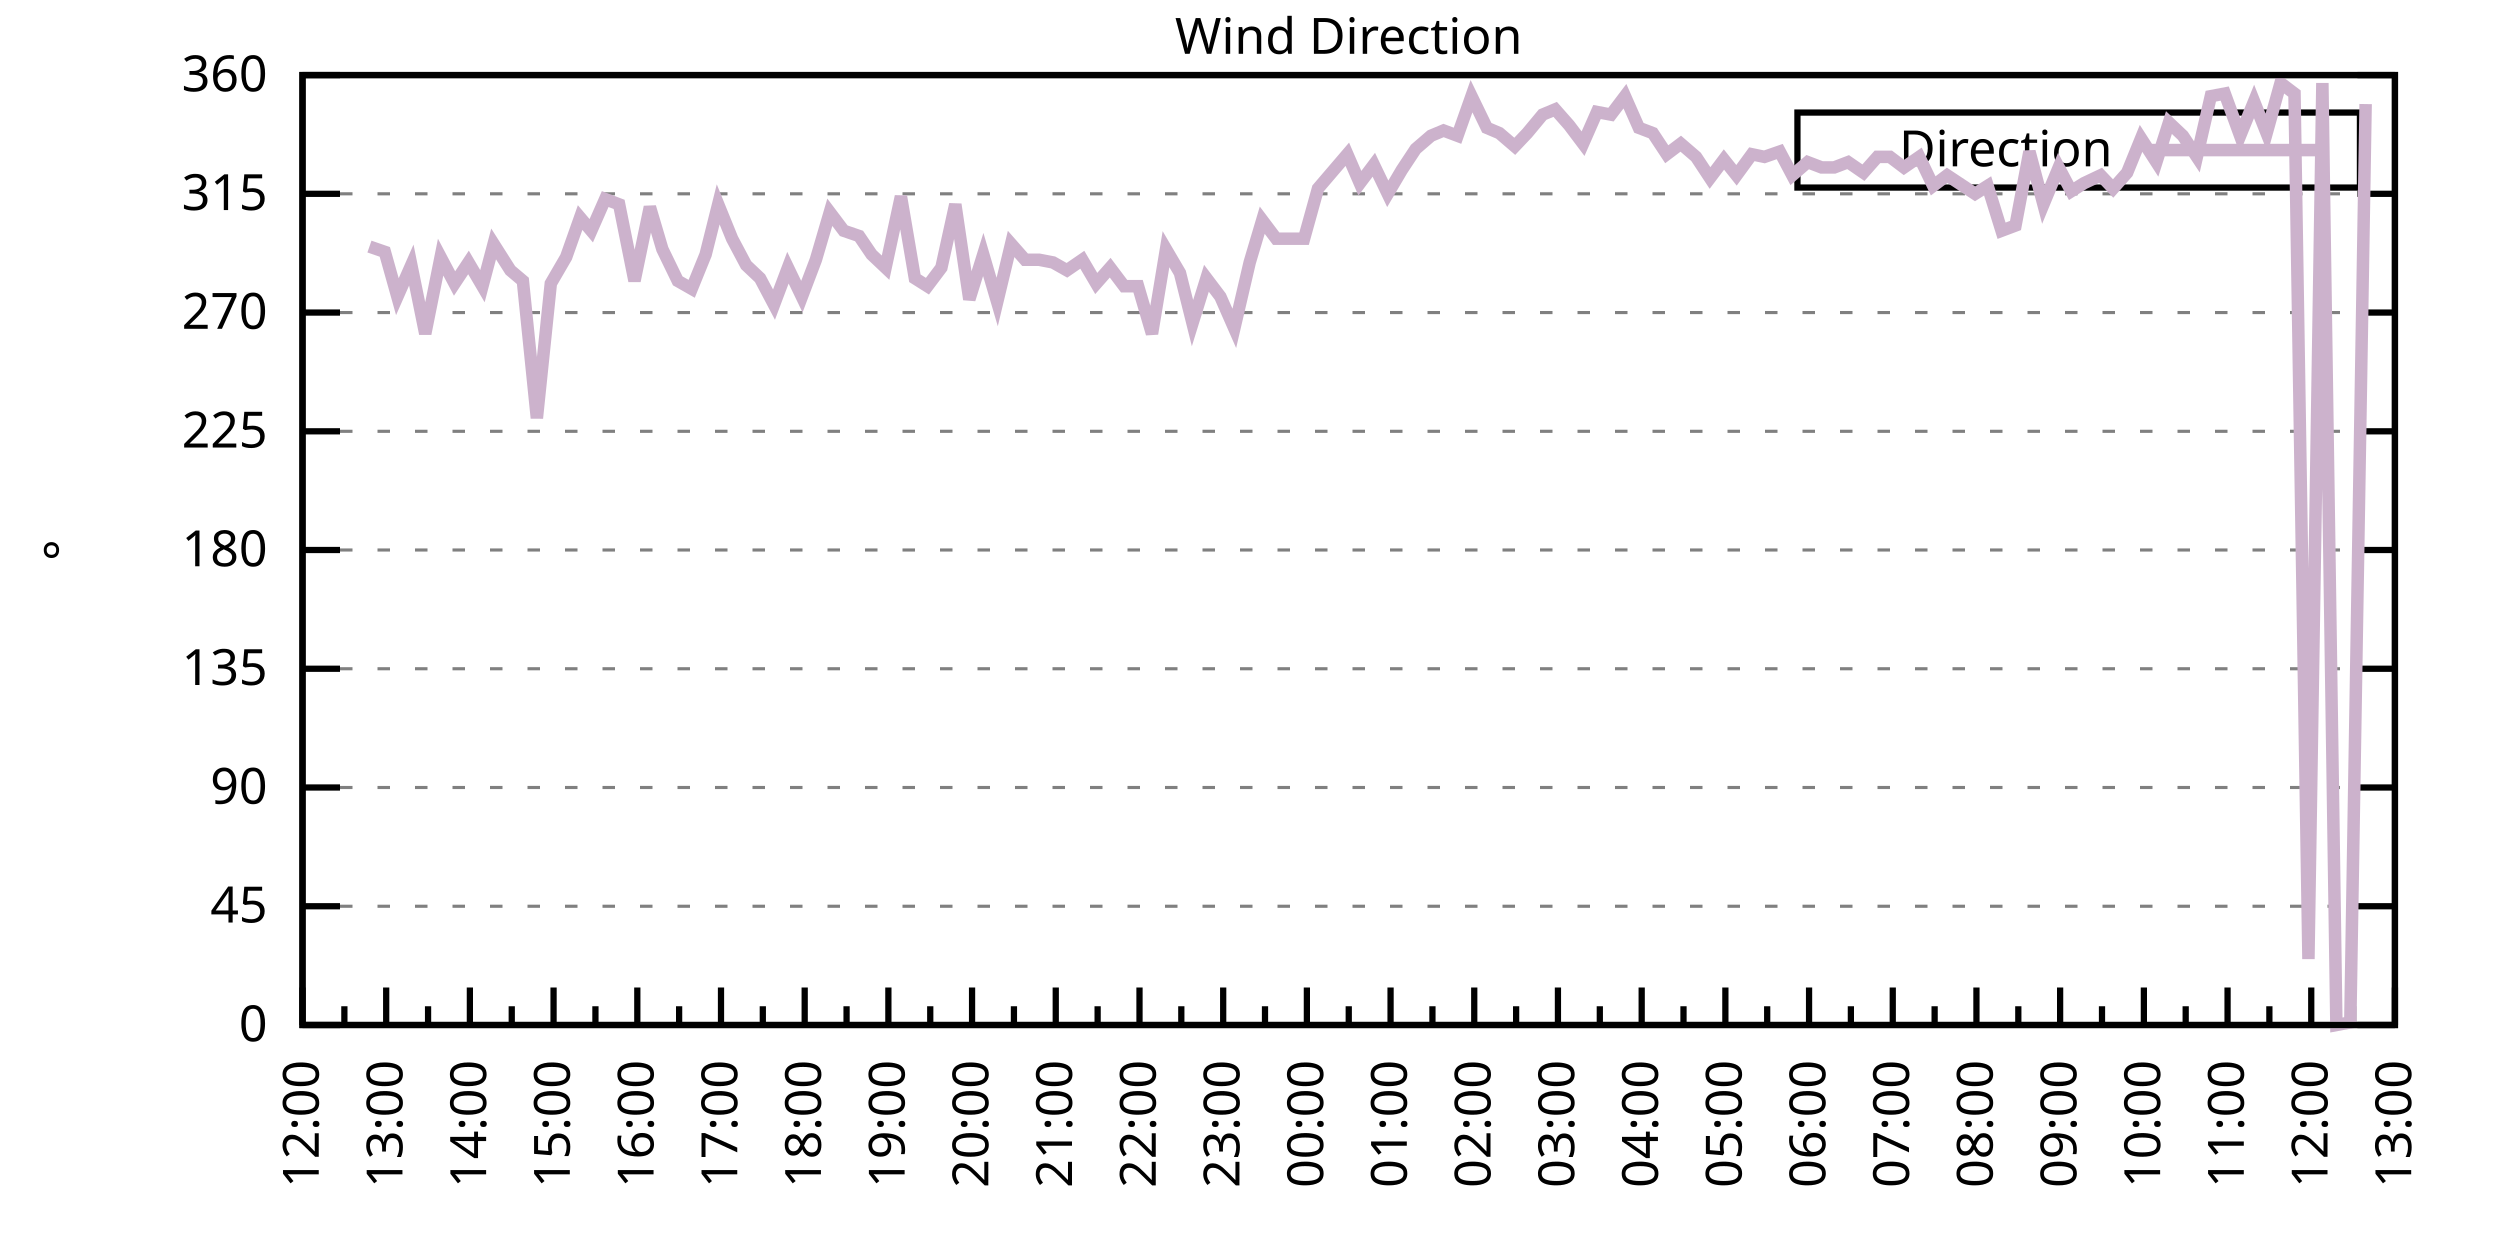
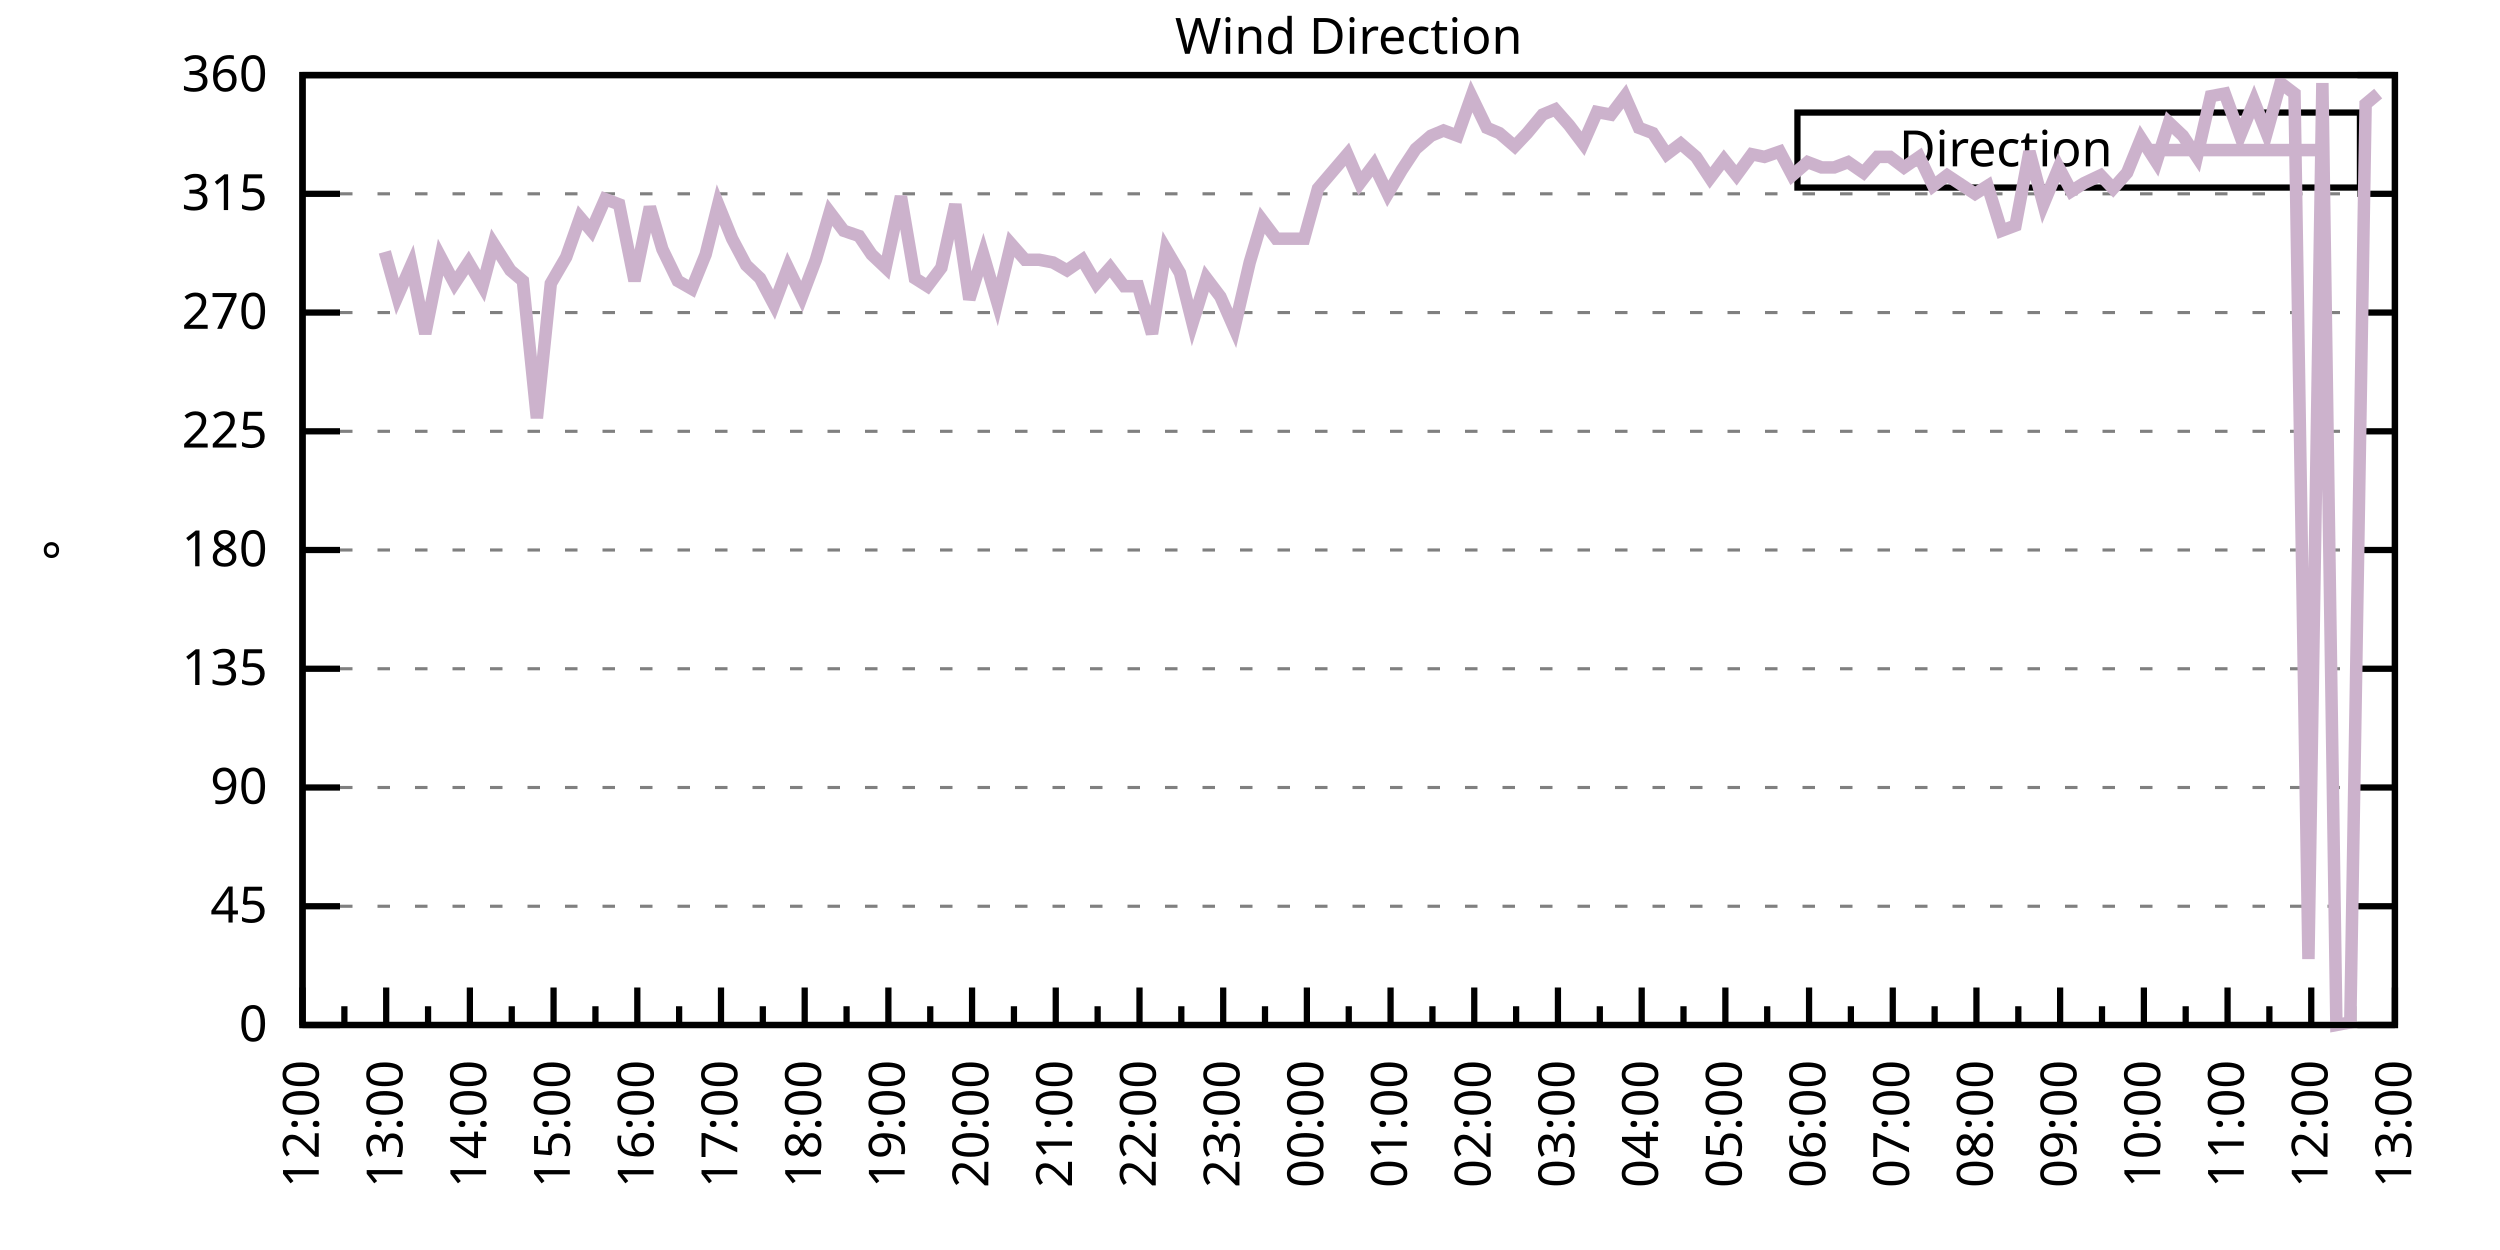
<svg xmlns="http://www.w3.org/2000/svg" xmlns:xlink="http://www.w3.org/1999/xlink" width="400" height="200" viewBox="0 0 400 200">
  <g id="gnuplot_canvas">
    <rect x="0" y="0" width="400" height="200" fill="none" />
    <defs>
      <circle id="gpDot" r="0.5" stroke-width="0.5" stroke="currentColor" />
      <path id="gpPt0" stroke-width="0.333" stroke="currentColor" d="M-1,0 h2 M0,-1 v2" />
      <path id="gpPt1" stroke-width="0.333" stroke="currentColor" d="M-1,-1 L1,1 M1,-1 L-1,1" />
      <path id="gpPt2" stroke-width="0.333" stroke="currentColor" d="M-1,0 L1,0 M0,-1 L0,1 M-1,-1 L1,1 M-1,1 L1,-1" />
      <rect id="gpPt3" stroke-width="0.333" stroke="currentColor" x="-1" y="-1" width="2" height="2" />
      <rect id="gpPt4" stroke-width="0.333" stroke="currentColor" fill="currentColor" x="-1" y="-1" width="2" height="2" />
      <circle id="gpPt5" stroke-width="0.333" stroke="currentColor" cx="0" cy="0" r="1" />
      <use xlink:href="#gpPt5" id="gpPt6" fill="currentColor" stroke="none" />
      <path id="gpPt7" stroke-width="0.333" stroke="currentColor" d="M0,-1.33 L-1.33,0.67 L1.33,0.67 z" />
      <use xlink:href="#gpPt7" id="gpPt8" fill="currentColor" stroke="none" />
      <use xlink:href="#gpPt7" id="gpPt9" stroke="currentColor" transform="rotate(180)" />
      <use xlink:href="#gpPt9" id="gpPt10" fill="currentColor" stroke="none" />
      <use xlink:href="#gpPt3" id="gpPt11" stroke="currentColor" transform="rotate(45)" />
      <use xlink:href="#gpPt11" id="gpPt12" fill="currentColor" stroke="none" />
      <path id="gpPt13" stroke-width="0.333" stroke="currentColor" d="M0,1.330 L1.265,0.411 L0.782,-1.067 L-0.782,-1.076 L-1.265,0.411 z" />
      <use xlink:href="#gpPt13" id="gpPt14" fill="currentColor" stroke="none" />
      <filter id="textbox" filterUnits="objectBoundingBox" x="0" y="0" height="1" width="1">
        <feFlood flood-color="white" flood-opacity="1" result="bgnd" />
        <feComposite in="SourceGraphic" in2="bgnd" operator="atop" />
      </filter>
      <filter id="greybox" filterUnits="objectBoundingBox" x="0" y="0" height="1" width="1">
        <feFlood flood-color="lightgrey" flood-opacity="1" result="grey" />
        <feComposite in="SourceGraphic" in2="grey" operator="atop" />
      </filter>
    </defs>
    <g fill="none" color="white" stroke="currentColor" stroke-width="1.00" stroke-linecap="butt" stroke-linejoin="miter">
</g>
    <g fill="none" color="black" stroke="currentColor" stroke-width="1.00" stroke-linecap="butt" stroke-linejoin="miter">
      <g stroke="none" shape-rendering="crispEdges">
        <polygon fill="rgb(255, 255, 255)" points="48.40,164.00 383.18,164.00 383.18,12.02 48.40,12.02 " />
      </g>
    </g>
    <g fill="none" color="black" stroke="currentColor" stroke-width="1.00" stroke-linecap="butt" stroke-linejoin="miter">
</g>
    <g fill="none" color="black" stroke="black" stroke-width="0.50" stroke-linecap="butt" stroke-linejoin="miter">
</g>
    <g fill="none" color="gray" stroke="currentColor" stroke-width="0.50" stroke-linecap="butt" stroke-linejoin="miter">
      <path stroke="gray" stroke-dasharray="2,4" class="gridline" d="M48.40,164.00 L383.19,164.00  " />
    </g>
    <g fill="none" color="gray" stroke="gray" stroke-width="1.00" stroke-linecap="butt" stroke-linejoin="miter">
</g>
    <g fill="none" color="black" stroke="currentColor" stroke-width="1.00" stroke-linecap="butt" stroke-linejoin="miter">
      <path stroke="black" d="M48.40,164.00 L54.40,164.00 M383.19,164.00 L377.19,164.00  " />
      <g transform="translate(42.80,166.60)" stroke="none" fill="black" font-family="Sans" font-size="8.00" text-anchor="end">
        <text>
          <tspan font-family="Sans"> 0</tspan>
        </text>
      </g>
    </g>
    <g fill="none" color="black" stroke="currentColor" stroke-width="1.00" stroke-linecap="butt" stroke-linejoin="miter">
</g>
    <g fill="none" color="black" stroke="black" stroke-width="0.50" stroke-linecap="butt" stroke-linejoin="miter">
</g>
    <g fill="none" color="gray" stroke="currentColor" stroke-width="0.50" stroke-linecap="butt" stroke-linejoin="miter">
      <path stroke="gray" stroke-dasharray="2,4" class="gridline" d="M48.40,145.00 L383.19,145.00  " />
    </g>
    <g fill="none" color="gray" stroke="gray" stroke-width="1.00" stroke-linecap="butt" stroke-linejoin="miter">
</g>
    <g fill="none" color="black" stroke="currentColor" stroke-width="1.00" stroke-linecap="butt" stroke-linejoin="miter">
      <path stroke="black" d="M48.40,145.00 L54.40,145.00 M383.19,145.00 L377.19,145.00  " />
      <g transform="translate(42.80,147.60)" stroke="none" fill="black" font-family="Sans" font-size="8.00" text-anchor="end">
        <text>
          <tspan font-family="Sans"> 45</tspan>
        </text>
      </g>
    </g>
    <g fill="none" color="black" stroke="currentColor" stroke-width="1.00" stroke-linecap="butt" stroke-linejoin="miter">
</g>
    <g fill="none" color="black" stroke="black" stroke-width="0.50" stroke-linecap="butt" stroke-linejoin="miter">
</g>
    <g fill="none" color="gray" stroke="currentColor" stroke-width="0.50" stroke-linecap="butt" stroke-linejoin="miter">
      <path stroke="gray" stroke-dasharray="2,4" class="gridline" d="M48.40,126.00 L383.19,126.00  " />
    </g>
    <g fill="none" color="gray" stroke="gray" stroke-width="1.00" stroke-linecap="butt" stroke-linejoin="miter">
</g>
    <g fill="none" color="black" stroke="currentColor" stroke-width="1.00" stroke-linecap="butt" stroke-linejoin="miter">
      <path stroke="black" d="M48.40,126.00 L54.40,126.00 M383.19,126.00 L377.19,126.00  " />
      <g transform="translate(42.80,128.60)" stroke="none" fill="black" font-family="Sans" font-size="8.00" text-anchor="end">
        <text>
          <tspan font-family="Sans"> 90</tspan>
        </text>
      </g>
    </g>
    <g fill="none" color="black" stroke="currentColor" stroke-width="1.00" stroke-linecap="butt" stroke-linejoin="miter">
</g>
    <g fill="none" color="black" stroke="black" stroke-width="0.50" stroke-linecap="butt" stroke-linejoin="miter">
</g>
    <g fill="none" color="gray" stroke="currentColor" stroke-width="0.50" stroke-linecap="butt" stroke-linejoin="miter">
      <path stroke="gray" stroke-dasharray="2,4" class="gridline" d="M48.40,107.00 L383.19,107.00  " />
    </g>
    <g fill="none" color="gray" stroke="gray" stroke-width="1.00" stroke-linecap="butt" stroke-linejoin="miter">
</g>
    <g fill="none" color="black" stroke="currentColor" stroke-width="1.00" stroke-linecap="butt" stroke-linejoin="miter">
      <path stroke="black" d="M48.40,107.00 L54.40,107.00 M383.19,107.00 L377.19,107.00  " />
      <g transform="translate(42.80,109.60)" stroke="none" fill="black" font-family="Sans" font-size="8.00" text-anchor="end">
        <text>
          <tspan font-family="Sans"> 135</tspan>
        </text>
      </g>
    </g>
    <g fill="none" color="black" stroke="currentColor" stroke-width="1.00" stroke-linecap="butt" stroke-linejoin="miter">
</g>
    <g fill="none" color="black" stroke="black" stroke-width="0.50" stroke-linecap="butt" stroke-linejoin="miter">
</g>
    <g fill="none" color="gray" stroke="currentColor" stroke-width="0.50" stroke-linecap="butt" stroke-linejoin="miter">
      <path stroke="gray" stroke-dasharray="2,4" class="gridline" d="M48.40,88.00 L383.19,88.00  " />
    </g>
    <g fill="none" color="gray" stroke="gray" stroke-width="1.00" stroke-linecap="butt" stroke-linejoin="miter">
</g>
    <g fill="none" color="black" stroke="currentColor" stroke-width="1.00" stroke-linecap="butt" stroke-linejoin="miter">
      <path stroke="black" d="M48.40,88.00 L54.40,88.00 M383.19,88.00 L377.19,88.00  " />
      <g transform="translate(42.80,90.60)" stroke="none" fill="black" font-family="Sans" font-size="8.00" text-anchor="end">
        <text>
          <tspan font-family="Sans"> 180</tspan>
        </text>
      </g>
    </g>
    <g fill="none" color="black" stroke="currentColor" stroke-width="1.00" stroke-linecap="butt" stroke-linejoin="miter">
</g>
    <g fill="none" color="black" stroke="black" stroke-width="0.50" stroke-linecap="butt" stroke-linejoin="miter">
</g>
    <g fill="none" color="gray" stroke="currentColor" stroke-width="0.50" stroke-linecap="butt" stroke-linejoin="miter">
      <path stroke="gray" stroke-dasharray="2,4" class="gridline" d="M48.40,69.01 L383.19,69.01  " />
    </g>
    <g fill="none" color="gray" stroke="gray" stroke-width="1.00" stroke-linecap="butt" stroke-linejoin="miter">
</g>
    <g fill="none" color="black" stroke="currentColor" stroke-width="1.00" stroke-linecap="butt" stroke-linejoin="miter">
      <path stroke="black" d="M48.40,69.01 L54.40,69.01 M383.19,69.01 L377.19,69.01  " />
      <g transform="translate(42.80,71.61)" stroke="none" fill="black" font-family="Sans" font-size="8.00" text-anchor="end">
        <text>
          <tspan font-family="Sans"> 225</tspan>
        </text>
      </g>
    </g>
    <g fill="none" color="black" stroke="currentColor" stroke-width="1.00" stroke-linecap="butt" stroke-linejoin="miter">
</g>
    <g fill="none" color="black" stroke="black" stroke-width="0.50" stroke-linecap="butt" stroke-linejoin="miter">
</g>
    <g fill="none" color="gray" stroke="currentColor" stroke-width="0.50" stroke-linecap="butt" stroke-linejoin="miter">
      <path stroke="gray" stroke-dasharray="2,4" class="gridline" d="M48.40,50.01 L383.19,50.01  " />
    </g>
    <g fill="none" color="gray" stroke="gray" stroke-width="1.00" stroke-linecap="butt" stroke-linejoin="miter">
</g>
    <g fill="none" color="black" stroke="currentColor" stroke-width="1.00" stroke-linecap="butt" stroke-linejoin="miter">
      <path stroke="black" d="M48.40,50.01 L54.40,50.01 M383.19,50.01 L377.19,50.01  " />
      <g transform="translate(42.80,52.61)" stroke="none" fill="black" font-family="Sans" font-size="8.00" text-anchor="end">
        <text>
          <tspan font-family="Sans"> 270</tspan>
        </text>
      </g>
    </g>
    <g fill="none" color="black" stroke="currentColor" stroke-width="1.00" stroke-linecap="butt" stroke-linejoin="miter">
</g>
    <g fill="none" color="black" stroke="black" stroke-width="0.50" stroke-linecap="butt" stroke-linejoin="miter">
</g>
    <g fill="none" color="gray" stroke="currentColor" stroke-width="0.50" stroke-linecap="butt" stroke-linejoin="miter">
      <path stroke="gray" stroke-dasharray="2,4" class="gridline" d="M48.40,31.01 L383.19,31.01  " />
    </g>
    <g fill="none" color="gray" stroke="gray" stroke-width="1.00" stroke-linecap="butt" stroke-linejoin="miter">
</g>
    <g fill="none" color="black" stroke="currentColor" stroke-width="1.00" stroke-linecap="butt" stroke-linejoin="miter">
      <path stroke="black" d="M48.40,31.01 L54.40,31.01 M383.19,31.01 L377.19,31.01  " />
      <g transform="translate(42.80,33.61)" stroke="none" fill="black" font-family="Sans" font-size="8.00" text-anchor="end">
        <text>
          <tspan font-family="Sans"> 315</tspan>
        </text>
      </g>
    </g>
    <g fill="none" color="black" stroke="currentColor" stroke-width="1.00" stroke-linecap="butt" stroke-linejoin="miter">
</g>
    <g fill="none" color="black" stroke="black" stroke-width="0.50" stroke-linecap="butt" stroke-linejoin="miter">
</g>
    <g fill="none" color="gray" stroke="currentColor" stroke-width="0.50" stroke-linecap="butt" stroke-linejoin="miter">
      <path stroke="gray" stroke-dasharray="2,4" class="gridline" d="M48.40,12.01 L383.19,12.01  " />
    </g>
    <g fill="none" color="gray" stroke="gray" stroke-width="1.00" stroke-linecap="butt" stroke-linejoin="miter">
</g>
    <g fill="none" color="black" stroke="currentColor" stroke-width="1.00" stroke-linecap="butt" stroke-linejoin="miter">
      <path stroke="black" d="M48.40,12.01 L54.40,12.01 M383.19,12.01 L377.19,12.01  " />
      <g transform="translate(42.80,14.61)" stroke="none" fill="black" font-family="Sans" font-size="8.00" text-anchor="end">
        <text>
          <tspan font-family="Sans"> 360</tspan>
        </text>
      </g>
    </g>
    <g fill="none" color="black" stroke="currentColor" stroke-width="1.00" stroke-linecap="butt" stroke-linejoin="miter">
      <path stroke="black" d="M48.40,164.00 L48.40,158.00  " />
      <g transform="translate(51.00,169.60) rotate(270)" stroke="none" fill="black" font-family="Sans" font-size="8.00" text-anchor="end">
        <text>
          <tspan font-family="Sans">12:00</tspan>
        </text>
      </g>
    </g>
    <g fill="none" color="black" stroke="currentColor" stroke-width="1.00" stroke-linecap="butt" stroke-linejoin="miter">
      <path stroke="black" d="M55.10,164.00 L55.10,161.00 M61.79,164.00 L61.79,158.00  " />
      <g transform="translate(64.39,169.60) rotate(270)" stroke="none" fill="black" font-family="Sans" font-size="8.00" text-anchor="end">
        <text>
          <tspan font-family="Sans">13:00</tspan>
        </text>
      </g>
    </g>
    <g fill="none" color="black" stroke="currentColor" stroke-width="1.00" stroke-linecap="butt" stroke-linejoin="miter">
      <path stroke="black" d="M68.49,164.00 L68.49,161.00 M75.18,164.00 L75.18,158.00  " />
      <g transform="translate(77.78,169.60) rotate(270)" stroke="none" fill="black" font-family="Sans" font-size="8.00" text-anchor="end">
        <text>
          <tspan font-family="Sans">14:00</tspan>
        </text>
      </g>
    </g>
    <g fill="none" color="black" stroke="currentColor" stroke-width="1.00" stroke-linecap="butt" stroke-linejoin="miter">
      <path stroke="black" d="M81.88,164.00 L81.88,161.00 M88.57,164.00 L88.57,158.00  " />
      <g transform="translate(91.17,169.60) rotate(270)" stroke="none" fill="black" font-family="Sans" font-size="8.00" text-anchor="end">
        <text>
          <tspan font-family="Sans">15:00</tspan>
        </text>
      </g>
    </g>
    <g fill="none" color="black" stroke="currentColor" stroke-width="1.00" stroke-linecap="butt" stroke-linejoin="miter">
      <path stroke="black" d="M95.27,164.00 L95.27,161.00 M101.97,164.00 L101.97,158.00  " />
      <g transform="translate(104.57,169.60) rotate(270)" stroke="none" fill="black" font-family="Sans" font-size="8.00" text-anchor="end">
        <text>
          <tspan font-family="Sans">16:00</tspan>
        </text>
      </g>
    </g>
    <g fill="none" color="black" stroke="currentColor" stroke-width="1.00" stroke-linecap="butt" stroke-linejoin="miter">
      <path stroke="black" d="M108.66,164.00 L108.66,161.00 M115.36,164.00 L115.36,158.00  " />
      <g transform="translate(117.96,169.60) rotate(270)" stroke="none" fill="black" font-family="Sans" font-size="8.00" text-anchor="end">
        <text>
          <tspan font-family="Sans">17:00</tspan>
        </text>
      </g>
    </g>
    <g fill="none" color="black" stroke="currentColor" stroke-width="1.00" stroke-linecap="butt" stroke-linejoin="miter">
      <path stroke="black" d="M122.05,164.00 L122.05,161.00 M128.75,164.00 L128.75,158.00  " />
      <g transform="translate(131.35,169.60) rotate(270)" stroke="none" fill="black" font-family="Sans" font-size="8.00" text-anchor="end">
        <text>
          <tspan font-family="Sans">18:00</tspan>
        </text>
      </g>
    </g>
    <g fill="none" color="black" stroke="currentColor" stroke-width="1.00" stroke-linecap="butt" stroke-linejoin="miter">
      <path stroke="black" d="M135.45,164.00 L135.45,161.00 M142.14,164.00 L142.14,158.00  " />
      <g transform="translate(144.74,169.60) rotate(270)" stroke="none" fill="black" font-family="Sans" font-size="8.00" text-anchor="end">
        <text>
          <tspan font-family="Sans">19:00</tspan>
        </text>
      </g>
    </g>
    <g fill="none" color="black" stroke="currentColor" stroke-width="1.00" stroke-linecap="butt" stroke-linejoin="miter">
      <path stroke="black" d="M148.84,164.00 L148.84,161.00 M155.53,164.00 L155.53,158.00  " />
      <g transform="translate(158.13,169.60) rotate(270)" stroke="none" fill="black" font-family="Sans" font-size="8.00" text-anchor="end">
        <text>
          <tspan font-family="Sans">20:00</tspan>
        </text>
      </g>
    </g>
    <g fill="none" color="black" stroke="currentColor" stroke-width="1.00" stroke-linecap="butt" stroke-linejoin="miter">
      <path stroke="black" d="M162.23,164.00 L162.23,161.00 M168.92,164.00 L168.92,158.00  " />
      <g transform="translate(171.52,169.60) rotate(270)" stroke="none" fill="black" font-family="Sans" font-size="8.00" text-anchor="end">
        <text>
          <tspan font-family="Sans">21:00</tspan>
        </text>
      </g>
    </g>
    <g fill="none" color="black" stroke="currentColor" stroke-width="1.00" stroke-linecap="butt" stroke-linejoin="miter">
      <path stroke="black" d="M175.62,164.00 L175.62,161.00 M182.32,164.00 L182.32,158.00  " />
      <g transform="translate(184.92,169.60) rotate(270)" stroke="none" fill="black" font-family="Sans" font-size="8.00" text-anchor="end">
        <text>
          <tspan font-family="Sans">22:00</tspan>
        </text>
      </g>
    </g>
    <g fill="none" color="black" stroke="currentColor" stroke-width="1.00" stroke-linecap="butt" stroke-linejoin="miter">
      <path stroke="black" d="M189.01,164.00 L189.01,161.00 M195.71,164.00 L195.71,158.00  " />
      <g transform="translate(198.31,169.60) rotate(270)" stroke="none" fill="black" font-family="Sans" font-size="8.00" text-anchor="end">
        <text>
          <tspan font-family="Sans">23:00</tspan>
        </text>
      </g>
    </g>
    <g fill="none" color="black" stroke="currentColor" stroke-width="1.00" stroke-linecap="butt" stroke-linejoin="miter">
      <path stroke="black" d="M202.40,164.00 L202.40,161.00 M209.10,164.00 L209.10,158.00  " />
      <g transform="translate(211.70,169.60) rotate(270)" stroke="none" fill="black" font-family="Sans" font-size="8.00" text-anchor="end">
        <text>
          <tspan font-family="Sans">00:00</tspan>
        </text>
      </g>
    </g>
    <g fill="none" color="black" stroke="currentColor" stroke-width="1.00" stroke-linecap="butt" stroke-linejoin="miter">
      <path stroke="black" d="M215.80,164.00 L215.80,161.00 M222.49,164.00 L222.49,158.00  " />
      <g transform="translate(225.09,169.60) rotate(270)" stroke="none" fill="black" font-family="Sans" font-size="8.00" text-anchor="end">
        <text>
          <tspan font-family="Sans">01:00</tspan>
        </text>
      </g>
    </g>
    <g fill="none" color="black" stroke="currentColor" stroke-width="1.00" stroke-linecap="butt" stroke-linejoin="miter">
      <path stroke="black" d="M229.19,164.00 L229.19,161.00 M235.88,164.00 L235.88,158.00  " />
      <g transform="translate(238.48,169.60) rotate(270)" stroke="none" fill="black" font-family="Sans" font-size="8.00" text-anchor="end">
        <text>
          <tspan font-family="Sans">02:00</tspan>
        </text>
      </g>
    </g>
    <g fill="none" color="black" stroke="currentColor" stroke-width="1.00" stroke-linecap="butt" stroke-linejoin="miter">
      <path stroke="black" d="M242.58,164.00 L242.58,161.00 M249.27,164.00 L249.27,158.00  " />
      <g transform="translate(251.87,169.60) rotate(270)" stroke="none" fill="black" font-family="Sans" font-size="8.00" text-anchor="end">
        <text>
          <tspan font-family="Sans">03:00</tspan>
        </text>
      </g>
    </g>
    <g fill="none" color="black" stroke="currentColor" stroke-width="1.00" stroke-linecap="butt" stroke-linejoin="miter">
      <path stroke="black" d="M255.97,164.00 L255.97,161.00 M262.67,164.00 L262.67,158.00  " />
      <g transform="translate(265.27,169.60) rotate(270)" stroke="none" fill="black" font-family="Sans" font-size="8.00" text-anchor="end">
        <text>
          <tspan font-family="Sans">04:00</tspan>
        </text>
      </g>
    </g>
    <g fill="none" color="black" stroke="currentColor" stroke-width="1.00" stroke-linecap="butt" stroke-linejoin="miter">
      <path stroke="black" d="M269.36,164.00 L269.36,161.00 M276.06,164.00 L276.06,158.00  " />
      <g transform="translate(278.66,169.60) rotate(270)" stroke="none" fill="black" font-family="Sans" font-size="8.00" text-anchor="end">
        <text>
          <tspan font-family="Sans">05:00</tspan>
        </text>
      </g>
    </g>
    <g fill="none" color="black" stroke="currentColor" stroke-width="1.00" stroke-linecap="butt" stroke-linejoin="miter">
      <path stroke="black" d="M282.75,164.00 L282.75,161.00 M289.45,164.00 L289.45,158.00  " />
      <g transform="translate(292.05,169.60) rotate(270)" stroke="none" fill="black" font-family="Sans" font-size="8.00" text-anchor="end">
        <text>
          <tspan font-family="Sans">06:00</tspan>
        </text>
      </g>
    </g>
    <g fill="none" color="black" stroke="currentColor" stroke-width="1.00" stroke-linecap="butt" stroke-linejoin="miter">
      <path stroke="black" d="M296.14,164.00 L296.14,161.00 M302.84,164.00 L302.84,158.00  " />
      <g transform="translate(305.44,169.60) rotate(270)" stroke="none" fill="black" font-family="Sans" font-size="8.00" text-anchor="end">
        <text>
          <tspan font-family="Sans">07:00</tspan>
        </text>
      </g>
    </g>
    <g fill="none" color="black" stroke="currentColor" stroke-width="1.00" stroke-linecap="butt" stroke-linejoin="miter">
      <path stroke="black" d="M309.54,164.00 L309.54,161.00 M316.23,164.00 L316.23,158.00  " />
      <g transform="translate(318.83,169.60) rotate(270)" stroke="none" fill="black" font-family="Sans" font-size="8.00" text-anchor="end">
        <text>
          <tspan font-family="Sans">08:00</tspan>
        </text>
      </g>
    </g>
    <g fill="none" color="black" stroke="currentColor" stroke-width="1.00" stroke-linecap="butt" stroke-linejoin="miter">
      <path stroke="black" d="M322.93,164.00 L322.93,161.00 M329.62,164.00 L329.62,158.00  " />
      <g transform="translate(332.22,169.60) rotate(270)" stroke="none" fill="black" font-family="Sans" font-size="8.00" text-anchor="end">
        <text>
          <tspan font-family="Sans">09:00</tspan>
        </text>
      </g>
    </g>
    <g fill="none" color="black" stroke="currentColor" stroke-width="1.00" stroke-linecap="butt" stroke-linejoin="miter">
      <path stroke="black" d="M336.32,164.00 L336.32,161.00 M343.02,164.00 L343.02,158.00  " />
      <g transform="translate(345.62,169.60) rotate(270)" stroke="none" fill="black" font-family="Sans" font-size="8.00" text-anchor="end">
        <text>
          <tspan font-family="Sans">10:00</tspan>
        </text>
      </g>
    </g>
    <g fill="none" color="black" stroke="currentColor" stroke-width="1.00" stroke-linecap="butt" stroke-linejoin="miter">
      <path stroke="black" d="M349.71,164.00 L349.71,161.00 M356.41,164.00 L356.41,158.00  " />
      <g transform="translate(359.01,169.60) rotate(270)" stroke="none" fill="black" font-family="Sans" font-size="8.00" text-anchor="end">
        <text>
          <tspan font-family="Sans">11:00</tspan>
        </text>
      </g>
    </g>
    <g fill="none" color="black" stroke="currentColor" stroke-width="1.00" stroke-linecap="butt" stroke-linejoin="miter">
      <path stroke="black" d="M363.10,164.00 L363.10,161.00 M369.80,164.00 L369.80,158.00  " />
      <g transform="translate(372.40,169.60) rotate(270)" stroke="none" fill="black" font-family="Sans" font-size="8.00" text-anchor="end">
        <text>
          <tspan font-family="Sans">12:00</tspan>
        </text>
      </g>
    </g>
    <g fill="none" color="black" stroke="currentColor" stroke-width="1.00" stroke-linecap="butt" stroke-linejoin="miter">
      <path stroke="black" d="M376.49,164.00 L376.49,161.00 M383.19,164.00 L383.19,158.00  " />
      <g transform="translate(385.79,169.60) rotate(270)" stroke="none" fill="black" font-family="Sans" font-size="8.00" text-anchor="end">
        <text>
          <tspan font-family="Sans">13:00</tspan>
        </text>
      </g>
    </g>
    <g fill="none" color="black" stroke="currentColor" stroke-width="1.00" stroke-linecap="butt" stroke-linejoin="miter">
</g>
    <g fill="none" color="black" stroke="currentColor" stroke-width="1.00" stroke-linecap="butt" stroke-linejoin="miter">
      <path stroke="black" d="M48.40,12.01 L48.40,164.00 L383.19,164.00 L383.19,12.01 L48.40,12.01 Z  " />
    </g>
    <g fill="none" color="black" stroke="currentColor" stroke-width="1.00" stroke-linecap="butt" stroke-linejoin="miter">
      <g transform="translate(12.80,88.01) rotate(270)" stroke="none" fill="black" font-family="Sans" font-size="8.00" text-anchor="middle">
        <text>
          <tspan font-family="Sans">°</tspan>
        </text>
      </g>
    </g>
    <g fill="none" color="black" stroke="currentColor" stroke-width="1.00" stroke-linecap="butt" stroke-linejoin="miter">
</g>
    <g fill="none" color="black" stroke="currentColor" stroke-width="1.00" stroke-linecap="butt" stroke-linejoin="miter">
      <path stroke="black" d="M287.59,30.01 L287.59,18.01 L377.59,18.01 L377.59,30.01 L287.59,30.01 Z  " />
    </g>
    <g id="Wind_direction_plot_1">
      <g fill="none" color="white" stroke="black" stroke-width="2.00" stroke-linecap="butt" stroke-linejoin="miter">
</g>
      <g fill="none" color="black" stroke="currentColor" stroke-width="2.00" stroke-linecap="butt" stroke-linejoin="miter">
        <g transform="translate(337.99,26.61)" stroke="none" fill="black" font-family="Sans" font-size="8.00" text-anchor="end">
          <text>
            <tspan font-family="Sans">Direction</tspan>
          </text>
        </g>
      </g>
      <g fill="none" color="black" stroke="currentColor" stroke-width="2.00" stroke-linecap="butt" stroke-linejoin="miter">
-         <path stroke="rgb(204, 178, 204)" d="M343.59,24.01 L371.99,24.01 M59.11,39.45 L61.57,40.30 L63.58,47.47 L65.81,42.41 L68.04,53.39 L70.50,41.14   L72.73,45.36 L74.96,41.99 L77.19,45.79 L78.98,39.03 L81.66,43.25 L83.66,44.94 L85.90,66.90 L88.13,45.36   L90.58,41.14 L92.82,34.81 L94.60,36.92 L96.83,31.85 L99.06,32.70 L101.52,44.94 L103.98,33.12 L105.98,39.87   L108.44,44.94 L110.67,46.21 L112.90,40.72 L114.91,32.70 L117.14,38.19 L119.38,42.41 L121.61,44.52 L123.84,48.74   L126.07,42.83 L128.30,47.47 L130.54,41.56 L132.77,33.96 L135.00,36.92 L137.45,37.76 L139.46,40.72 L141.69,42.83   L144.15,31.43 L146.38,44.52 L148.39,45.79 L150.62,42.83 L152.85,32.70 L155.09,47.90 L157.32,40.72 L159.55,48.32   L161.78,39.03 L164.01,41.56 L166.25,41.56 L168.48,41.99 L170.71,43.25 L173.17,41.56 L175.40,45.36 L177.63,42.83   L179.86,45.79 L182.09,45.79 L184.32,53.39 L186.56,39.87 L188.79,43.67 L190.80,51.70 L193.03,44.52 L195.26,47.47   L197.49,52.54 L199.95,41.99 L201.96,35.23 L204.19,38.19 L206.64,38.19 L208.65,38.19 L210.88,30.16 L215.57,24.68   L217.58,29.32 L219.81,26.36 L222.04,31.01 L224.28,27.21 L226.51,23.83 L228.96,21.72 L230.97,20.88 L233.20,21.72   L235.44,15.39 L237.89,20.45 L239.90,21.30 L242.36,23.41 L244.36,21.30 L246.82,18.34 L248.83,17.50 L251.06,20.03   L253.29,22.99 L255.52,17.92 L257.76,18.34 L259.99,15.39 L262.22,20.45 L264.45,21.30 L266.68,24.68 L268.92,22.99   L271.37,25.10 L273.60,28.48 L275.83,25.52 L277.84,28.05 L280.30,24.68 L282.31,25.10 L284.76,24.25 L286.77,28.05   L289.23,25.94 L291.46,26.79 L293.47,26.79 L295.70,25.94 L298.15,27.63 L300.39,25.10 L302.39,25.10 L304.63,26.79   L307.08,25.10 L309.31,29.74 L311.54,28.05 L316.01,31.01 L318.02,29.74 L320.25,36.92 L322.48,36.08 L324.71,24.25   L326.95,32.70 L329.40,26.79 L331.41,30.59 L333.42,29.32 L336.10,28.05 L338.10,30.16 L340.34,27.63 L342.57,22.14   L345.02,25.94 L347.03,19.61 L349.26,21.72 L351.50,25.10 L353.73,15.39 L355.96,14.97 L358.42,21.72 L360.65,16.23   L362.66,21.30 L364.89,13.28 L367.12,14.97 L369.35,153.45 L371.58,13.28 L373.82,164.00 L376.05,163.58 L378.50,16.65    " />
+         <path stroke="rgb(204, 178, 204)" d="M343.59,24.01 L371.99,24.01 M61.57,40.30 L63.58,47.47 L65.81,42.41 L68.04,53.39 L70.50,41.14 L72.73,45.36   L74.96,41.99 L77.19,45.79 L78.98,39.03 L81.66,43.25 L83.66,44.94 L85.90,66.90 L88.13,45.36 L90.58,41.14   L92.82,34.81 L94.60,36.92 L96.83,31.85 L99.06,32.70 L101.52,44.94 L103.98,33.12 L105.98,39.87 L108.44,44.94   L110.67,46.21 L112.90,40.72 L114.91,32.70 L117.14,38.19 L119.38,42.41 L121.61,44.52 L123.84,48.74 L126.07,42.83   L128.30,47.47 L130.54,41.56 L132.77,33.96 L135.00,36.92 L137.45,37.76 L139.46,40.72 L141.69,42.83 L144.15,31.43   L146.38,44.52 L148.39,45.79 L150.62,42.83 L152.85,32.70 L155.09,47.90 L157.32,40.72 L159.55,48.32 L161.78,39.03   L164.01,41.56 L166.25,41.56 L168.48,41.99 L170.71,43.25 L173.17,41.56 L175.40,45.36 L177.63,42.83 L179.86,45.79   L182.09,45.79 L184.32,53.39 L186.56,39.87 L188.79,43.67 L190.80,51.70 L193.03,44.52 L195.26,47.47 L197.49,52.54   L199.95,41.99 L201.96,35.23 L204.19,38.19 L206.64,38.19 L208.65,38.19 L210.88,30.16 L215.57,24.68 L217.58,29.32   L219.81,26.36 L222.04,31.01 L224.28,27.21 L226.51,23.83 L228.96,21.72 L230.97,20.88 L233.20,21.72 L235.44,15.39   L237.89,20.45 L239.90,21.30 L242.36,23.41 L244.36,21.30 L246.82,18.34 L248.83,17.50 L251.06,20.03 L253.29,22.99   L255.52,17.92 L257.76,18.34 L259.99,15.39 L262.22,20.45 L264.45,21.30 L266.68,24.68 L268.92,22.99 L271.37,25.10   L273.60,28.48 L275.83,25.52 L277.84,28.05 L280.30,24.68 L282.31,25.10 L284.76,24.25 L286.77,28.05 L289.23,25.94   L291.46,26.79 L293.47,26.79 L295.70,25.94 L298.15,27.63 L300.39,25.10 L302.39,25.10 L304.63,26.79 L307.08,25.10   L309.31,29.74 L311.54,28.05 L316.01,31.01 L318.02,29.74 L320.25,36.92 L322.48,36.08 L324.71,24.25 L326.95,32.70   L329.40,26.79 L331.41,30.59 L333.42,29.32 L336.10,28.05 L338.10,30.16 L340.34,27.63 L342.57,22.14 L345.02,25.94   L347.03,19.61 L349.26,21.72 L351.50,25.10 L353.73,15.39 L355.96,14.97 L358.42,21.72 L360.65,16.23 L362.66,21.30   L364.89,13.28 L367.12,14.97 L369.35,153.45 L371.58,13.28 L373.82,164.00 L376.05,163.58 L378.50,16.65 L380.51,14.97    " />
      </g>
    </g>
    <g fill="none" color="black" stroke="currentColor" stroke-width="2.00" stroke-linecap="butt" stroke-linejoin="miter">
</g>
    <g fill="none" color="black" stroke="black" stroke-width="1.00" stroke-linecap="butt" stroke-linejoin="miter">
</g>
    <g fill="none" color="black" stroke="currentColor" stroke-width="1.00" stroke-linecap="butt" stroke-linejoin="miter">
      <path stroke="black" d="M48.40,12.01 L48.40,164.00 L383.19,164.00 L383.19,12.01 L48.40,12.01 Z  " />
    </g>
    <g fill="none" color="black" stroke="currentColor" stroke-width="1.00" stroke-linecap="butt" stroke-linejoin="miter">
      <g transform="translate(215.79,8.61)" stroke="none" fill="black" font-family="Sans" font-size="8.00" text-anchor="middle">
        <text>
          <tspan font-family="Sans">Wind Direction</tspan>
        </text>
      </g>
    </g>
    <g fill="none" color="black" stroke="currentColor" stroke-width="1.00" stroke-linecap="butt" stroke-linejoin="miter">
</g>
  </g>
</svg>
